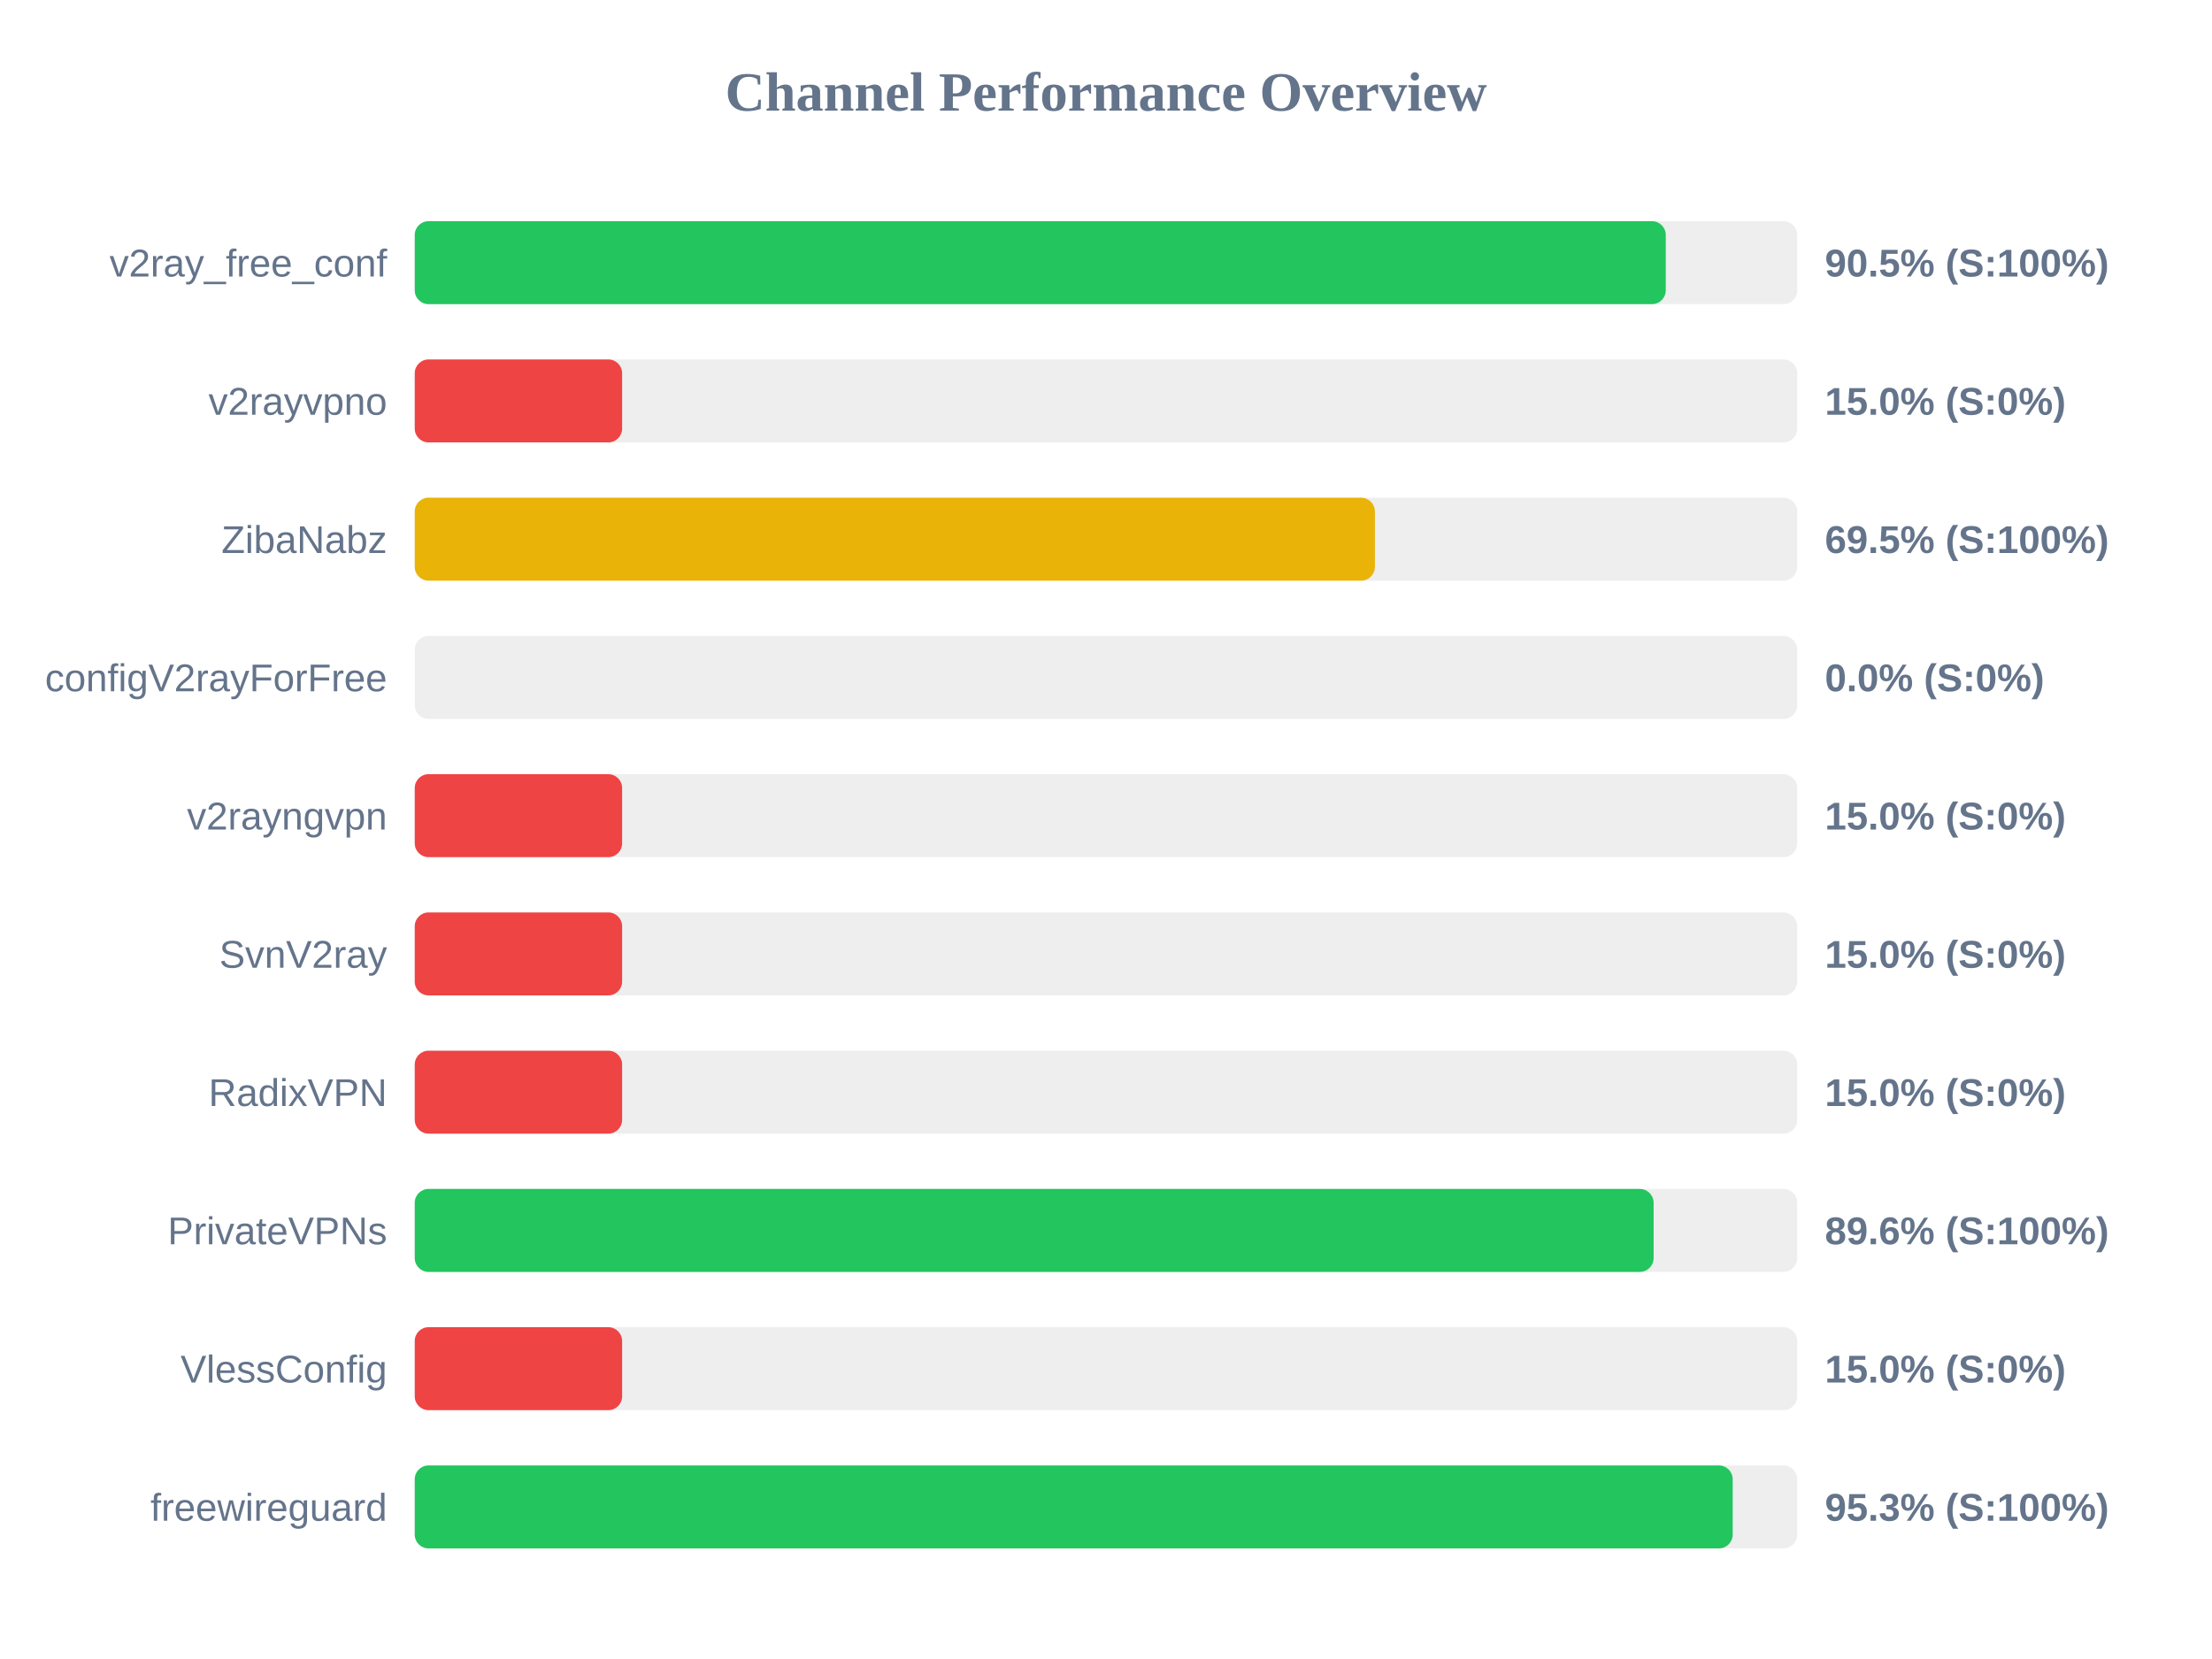
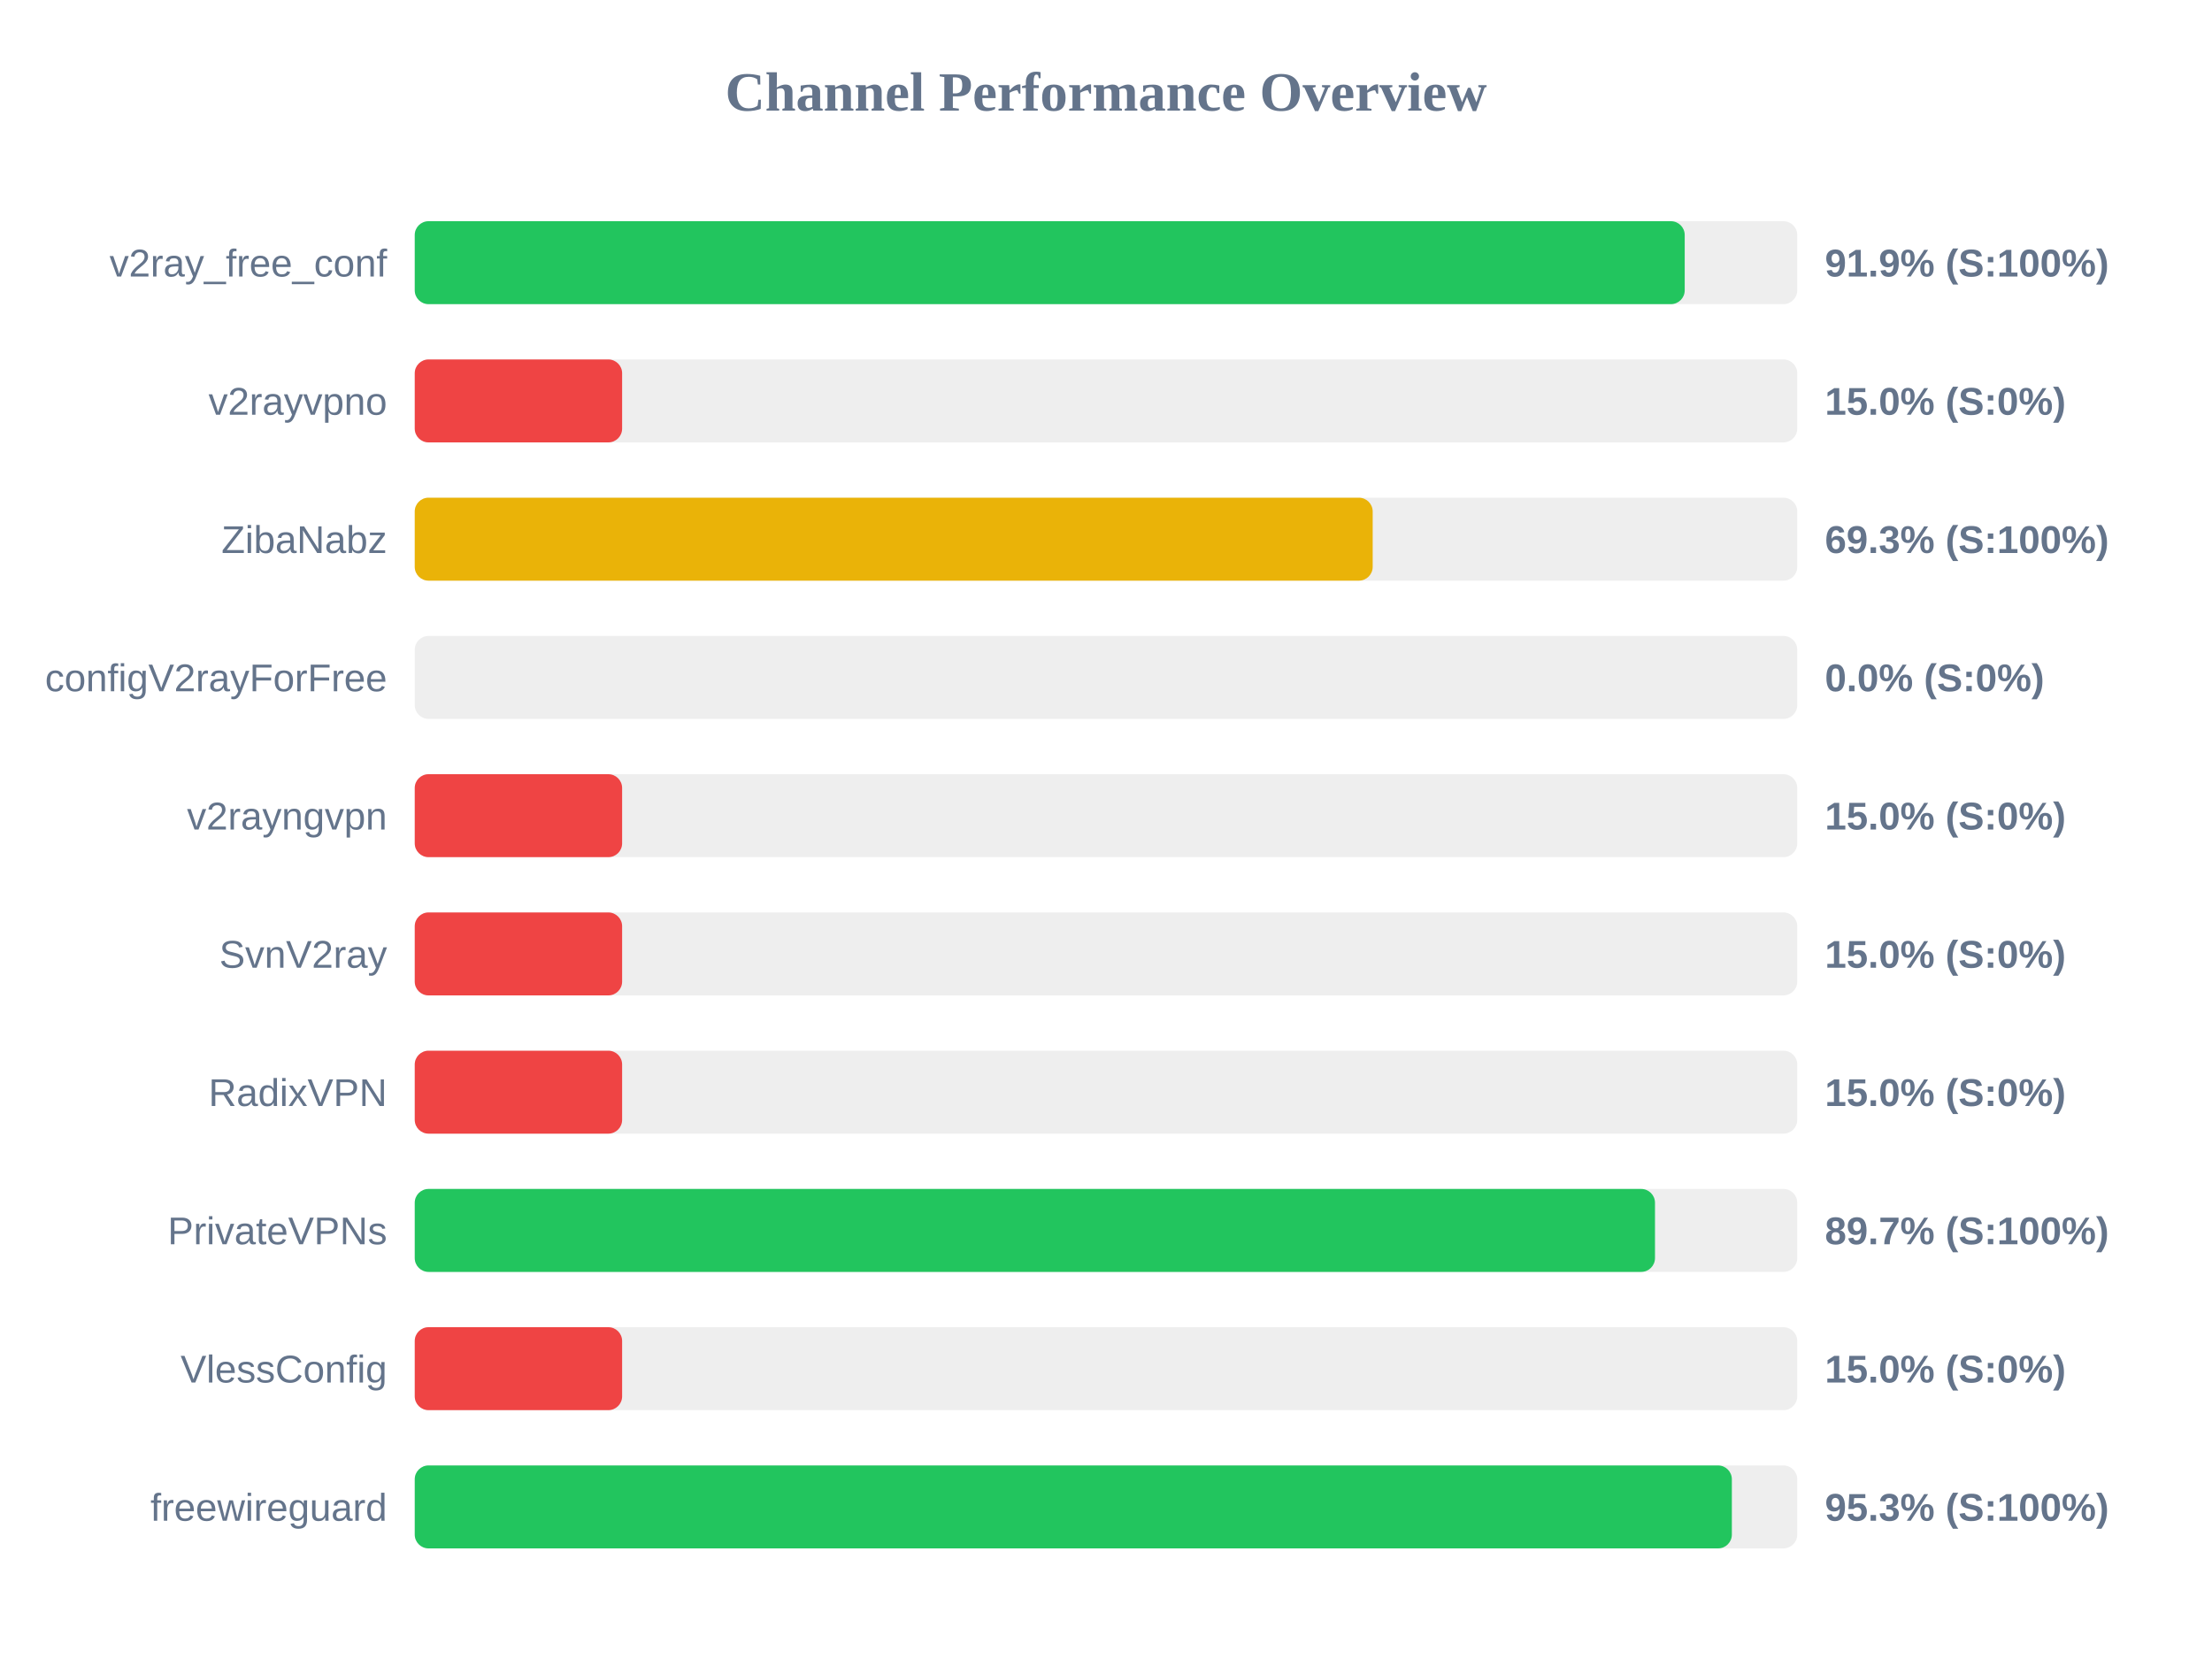
<svg xmlns="http://www.w3.org/2000/svg" width="800" height="600" version="1.1">
  <style>
        .row { font: 14px Arial; fill: #64748b; }
        .score { font: bold 14px Arial; fill: #64748b; }
    </style>
  <text x="400" y="40" text-anchor="middle" font-size="20px" font-weight="bold" fill="#64748b">Channel Performance Overview</text>
  <rect x="150" y="80" width="500" height="30" fill="#eee" rx="5" />
-   <rect x="150" y="80" width="452.45" height="30" fill="#22c55e" rx="5" />
+   <rect x="150" y="80" width="459.3" height="30" fill="#22c55e" rx="5" />
  <text x="140" y="100" text-anchor="end" class="row">v2ray_free_conf</text>
-   <text x="660" y="100" text-anchor="start" class="score">90.5% (S:100%)</text>
+   <text x="660" y="100" text-anchor="start" class="score">91.9% (S:100%)</text>
  <rect x="150" y="130" width="500" height="30" fill="#eee" rx="5" />
  <rect x="150" y="130" width="75.0" height="30" fill="#ef4444" rx="5" />
  <text x="140" y="150" text-anchor="end" class="row">v2rayvpno</text>
  <text x="660" y="150" text-anchor="start" class="score">15.0% (S:0%)</text>
  <rect x="150" y="180" width="500" height="30" fill="#eee" rx="5" />
-   <rect x="150" y="180" width="347.25" height="30" fill="#eab308" rx="5" />
+   <rect x="150" y="180" width="346.45" height="30" fill="#eab308" rx="5" />
  <text x="140" y="200" text-anchor="end" class="row">ZibaNabz</text>
-   <text x="660" y="200" text-anchor="start" class="score">69.5% (S:100%)</text>
+   <text x="660" y="200" text-anchor="start" class="score">69.3% (S:100%)</text>
  <rect x="150" y="230" width="500" height="30" fill="#eee" rx="5" />
  <rect x="150" y="230" width="0.0" height="30" fill="#ef4444" rx="5" />
  <text x="140" y="250" text-anchor="end" class="row">configV2rayForFree</text>
  <text x="660" y="250" text-anchor="start" class="score">0.0% (S:0%)</text>
  <rect x="150" y="280" width="500" height="30" fill="#eee" rx="5" />
  <rect x="150" y="280" width="75.0" height="30" fill="#ef4444" rx="5" />
  <text x="140" y="300" text-anchor="end" class="row">v2rayngvpn</text>
  <text x="660" y="300" text-anchor="start" class="score">15.0% (S:0%)</text>
  <rect x="150" y="330" width="500" height="30" fill="#eee" rx="5" />
  <rect x="150" y="330" width="75.0" height="30" fill="#ef4444" rx="5" />
  <text x="140" y="350" text-anchor="end" class="row">SvnV2ray</text>
  <text x="660" y="350" text-anchor="start" class="score">15.0% (S:0%)</text>
  <rect x="150" y="380" width="500" height="30" fill="#eee" rx="5" />
  <rect x="150" y="380" width="75.0" height="30" fill="#ef4444" rx="5" />
  <text x="140" y="400" text-anchor="end" class="row">RadixVPN</text>
  <text x="660" y="400" text-anchor="start" class="score">15.0% (S:0%)</text>
  <rect x="150" y="430" width="500" height="30" fill="#eee" rx="5" />
-   <rect x="150" y="430" width="448.05" height="30" fill="#22c55e" rx="5" />
+   <rect x="150" y="430" width="448.55" height="30" fill="#22c55e" rx="5" />
  <text x="140" y="450" text-anchor="end" class="row">PrivateVPNs</text>
-   <text x="660" y="450" text-anchor="start" class="score">89.6% (S:100%)</text>
+   <text x="660" y="450" text-anchor="start" class="score">89.7% (S:100%)</text>
  <rect x="150" y="480" width="500" height="30" fill="#eee" rx="5" />
  <rect x="150" y="480" width="75.0" height="30" fill="#ef4444" rx="5" />
  <text x="140" y="500" text-anchor="end" class="row">VlessConfig</text>
  <text x="660" y="500" text-anchor="start" class="score">15.0% (S:0%)</text>
  <rect x="150" y="530" width="500" height="30" fill="#eee" rx="5" />
-   <rect x="150" y="530" width="476.65" height="30" fill="#22c55e" rx="5" />
+   <rect x="150" y="530" width="476.35" height="30" fill="#22c55e" rx="5" />
  <text x="140" y="550" text-anchor="end" class="row">freewireguard</text>
  <text x="660" y="550" text-anchor="start" class="score">95.3% (S:100%)</text>
</svg>
